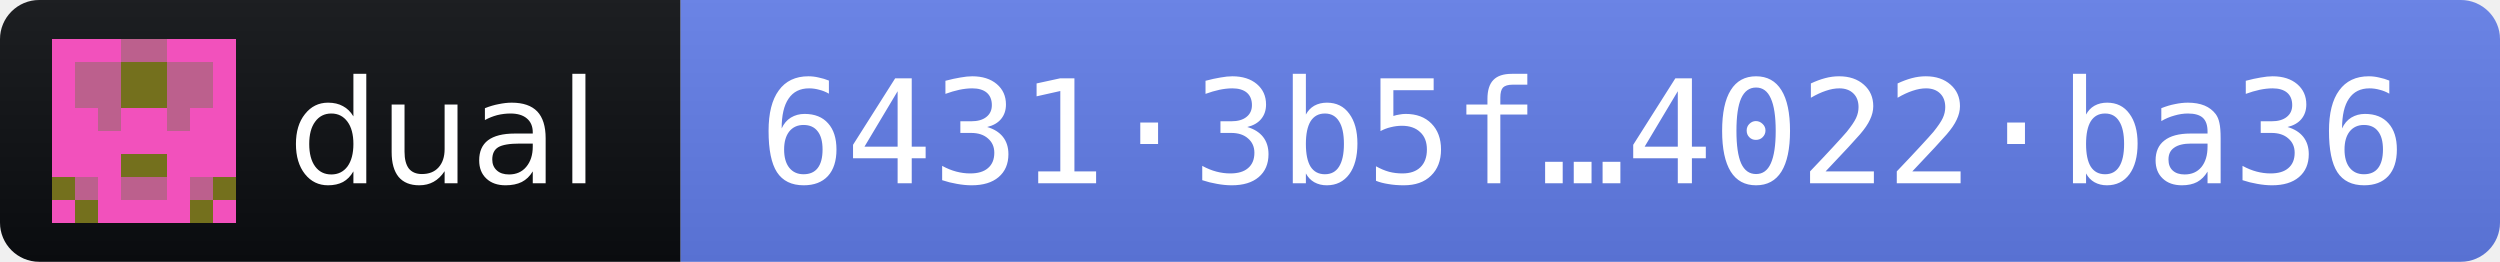
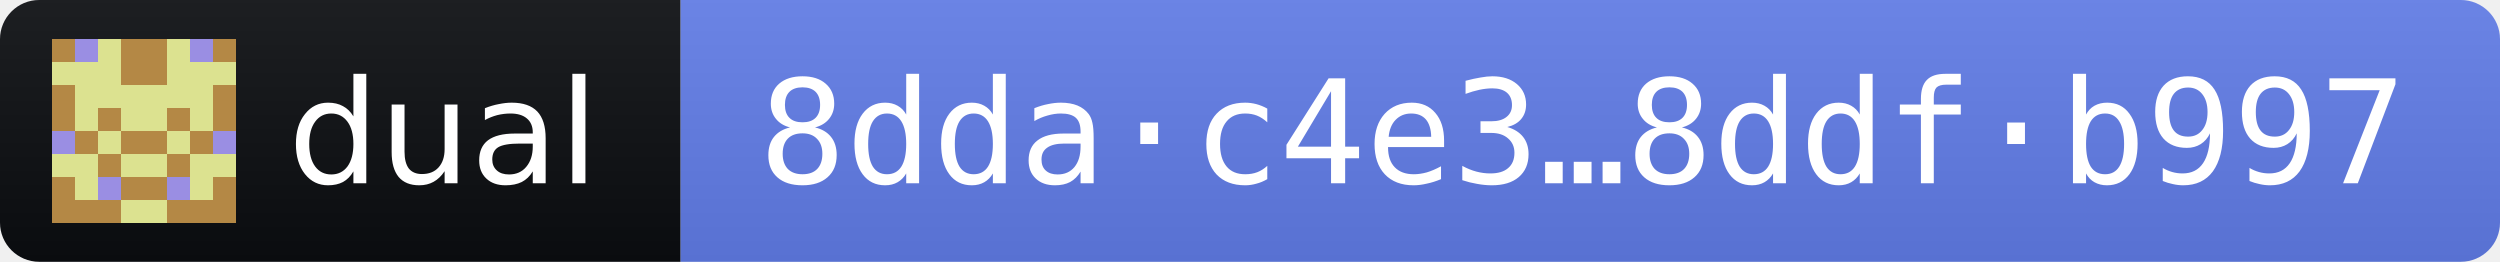
- <svg xmlns="http://www.w3.org/2000/svg" width="191" height="20" role="img" aria-label="dual 2026.11.3 · release fingerprint 64313b5f16a9e5f25a4485d800e6e7261ce34b969a6f5db562b386cb4022ba36">
+ <svg xmlns="http://www.w3.org/2000/svg" width="191" height="20" role="img" aria-label="dual 2026.11.3 · release fingerprint 8ddac4e34db9c4e39bf158f40f0f27048134562fed730f876c2320a68ddfb997">
  <linearGradient id="s" x2="0" y2="100%">
    <stop offset="0" stop-color="#bbb" stop-opacity=".1" />
    <stop offset="1" stop-opacity=".1" />
  </linearGradient>
  <clipPath id="r">
    <rect width="191" height="20" rx="3" fill="#fff" />
  </clipPath>
  <g clip-path="url(#r)">
    <rect width="52" height="20" fill="#0B0D11" />
    <rect x="52" width="139" height="20" fill="#627EEA" />
    <rect width="191" height="20" fill="url(#s)" />
  </g>
  <g transform="translate(4 3) scale(1.75)" shape-rendering="crispEdges">
-     <path fill="#bc608d" d="M0 0h8v8H0z" />
-     <path fill="#f251bc" d="M0 0h1v1h-1zM1 0h1v1h-1zM2 0h1v1h-1zM5 0h1v1h-1zM6 0h1v1h-1zM7 0h1v1h-1zM0 1h1v1h-1zM7 1h1v1h-1zM0 2h1v1h-1zM7 2h1v1h-1zM0 3h1v1h-1zM1 3h1v1h-1zM3 3h1v1h-1zM4 3h1v1h-1zM6 3h1v1h-1zM7 3h1v1h-1zM0 4h1v1h-1zM1 4h1v1h-1zM2 4h1v1h-1zM3 4h1v1h-1zM4 4h1v1h-1zM5 4h1v1h-1zM6 4h1v1h-1zM7 4h1v1h-1zM0 5h1v1h-1zM1 5h1v1h-1zM2 5h1v1h-1zM5 5h1v1h-1zM6 5h1v1h-1zM7 5h1v1h-1zM2 6h1v1h-1zM5 6h1v1h-1zM0 7h1v1h-1zM2 7h1v1h-1zM3 7h1v1h-1zM4 7h1v1h-1zM5 7h1v1h-1zM7 7h1v1h-1z" />
-     <path fill="#74701d" d="M3 1h1v1h-1zM4 1h1v1h-1zM3 2h1v1h-1zM4 2h1v1h-1zM3 5h1v1h-1zM4 5h1v1h-1zM0 6h1v1h-1zM7 6h1v1h-1zM1 7h1v1h-1zM6 7h1v1h-1z" />
+     <path fill="#dce290" d="M0 0h8v8H0z" />
+     <path fill="#b48845" d="M0 0h1v1h-1zM3 0h1v1h-1zM4 0h1v1h-1zM7 0h1v1h-1zM3 1h1v1h-1zM4 1h1v1h-1zM0 2h1v1h-1zM7 2h1v1h-1zM0 3h1v1h-1zM2 3h1v1h-1zM5 3h1v1h-1zM7 3h1v1h-1zM1 4h1v1h-1zM3 4h1v1h-1zM4 4h1v1h-1zM6 4h1v1h-1zM2 5h1v1h-1zM5 5h1v1h-1zM0 6h1v1h-1zM3 6h1v1h-1zM4 6h1v1h-1zM7 6h1v1h-1zM0 7h1v1h-1zM1 7h1v1h-1zM2 7h1v1h-1zM5 7h1v1h-1zM6 7h1v1h-1zM7 7h1v1h-1z" />
+     <path fill="#9a8ee3" d="M1 0h1v1h-1zM6 0h1v1h-1zM0 4h1v1h-1zM7 4h1v1h-1zM2 6h1v1h-1zM5 6h1v1h-1z" />
  </g>
  <g fill="#fff" font-family="Verdana,Geneva,DejaVu Sans,sans-serif" font-size="11">
    <text x="22" y="14" textLength="24" lengthAdjust="spacingAndGlyphs">dual</text>
-     <text x="58" y="14" textLength="127" lengthAdjust="spacingAndGlyphs" font-family="DejaVu Sans Mono,Menlo,Consolas,monospace">6431·3b5f…4022·ba36</text>
+     <text x="58" y="14" textLength="127" lengthAdjust="spacingAndGlyphs" font-family="DejaVu Sans Mono,Menlo,Consolas,monospace">8dda·c4e3…8ddf·b997</text>
  </g>
</svg>
